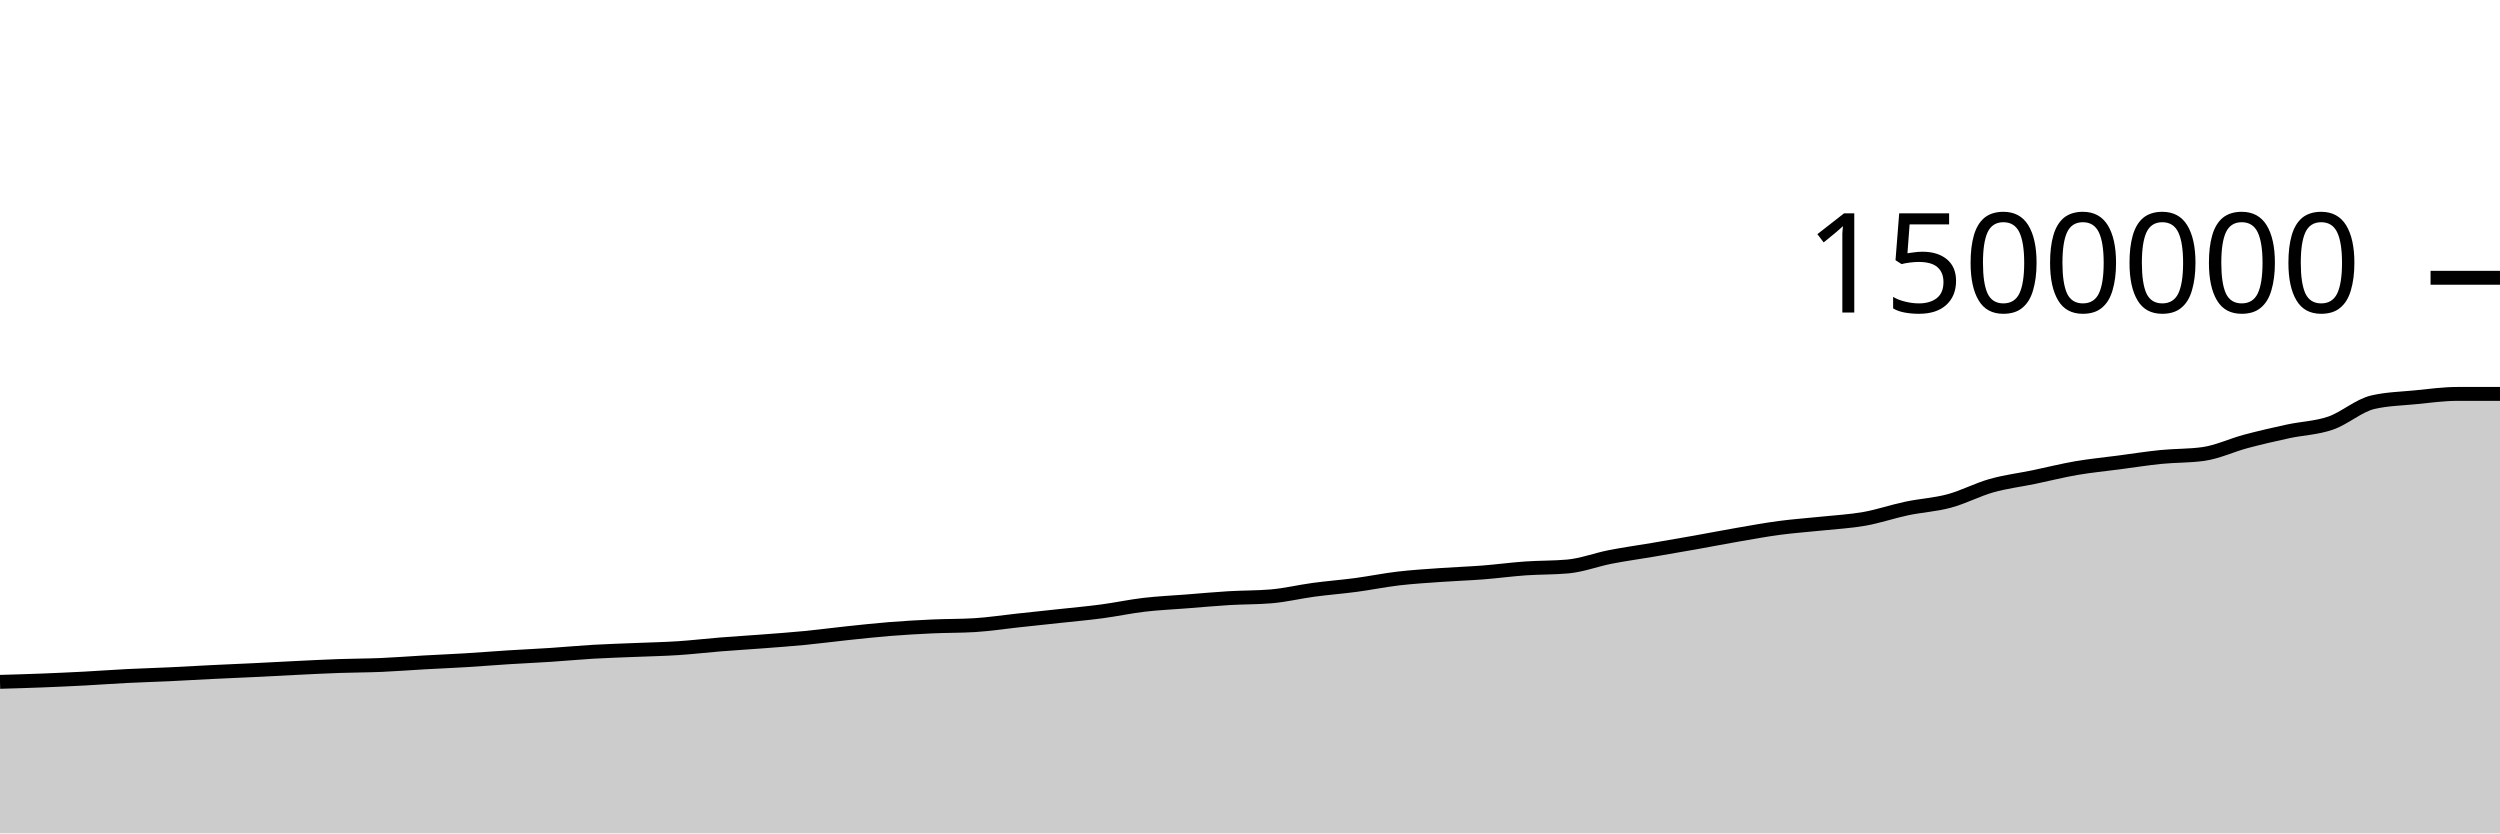
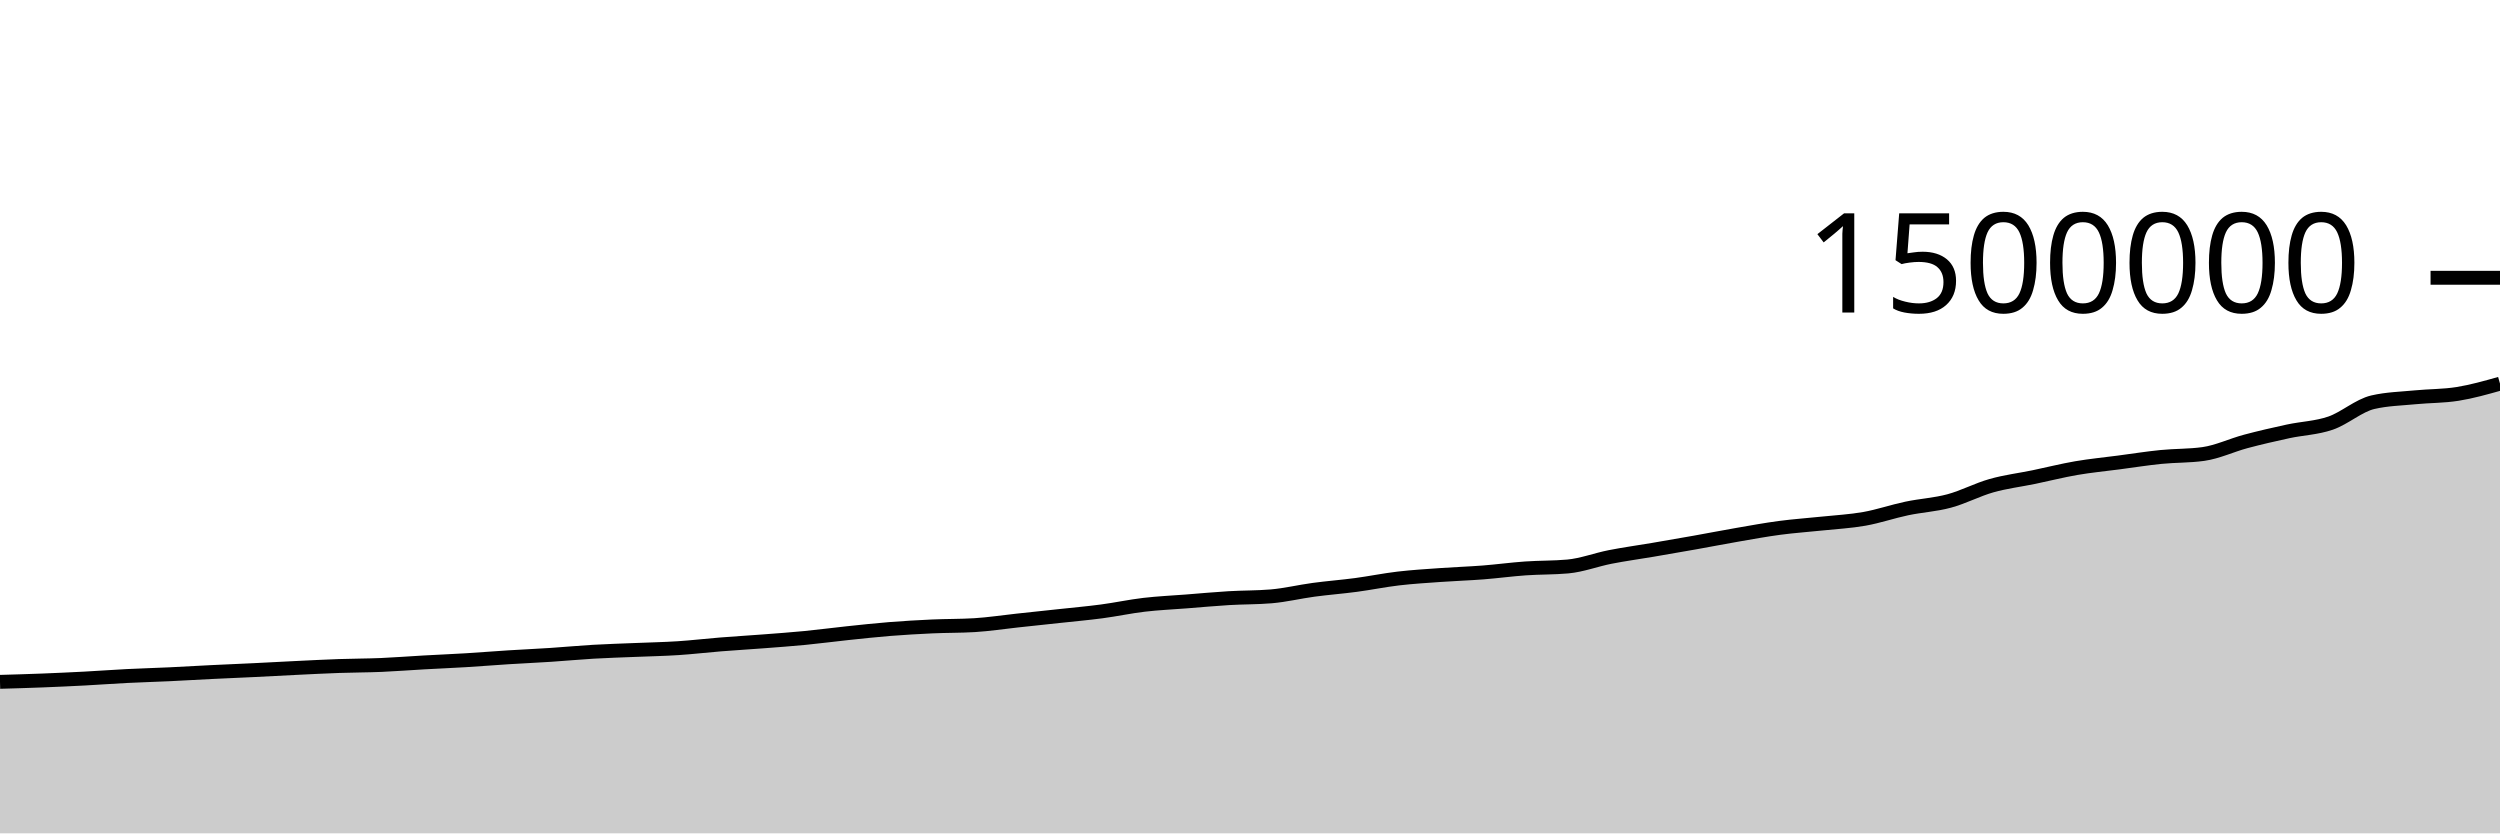
<svg xmlns="http://www.w3.org/2000/svg" viewBox="0 0 180 60">
  <g transform="translate(0,20)">
-     <path class="area" fill="rgba(0, 0, 0, 0.2)" d="M0,29.093C1.017,29.064,2.034,29.035,3.051,28.995C4.068,28.956,5.085,28.908,6.102,28.855C7.119,28.801,8.136,28.724,9.153,28.673C10.169,28.622,11.186,28.595,12.203,28.547C13.22,28.499,14.237,28.437,15.254,28.387C16.271,28.337,17.288,28.296,18.305,28.247C19.322,28.198,20.339,28.14,21.356,28.091C22.373,28.042,23.39,27.988,24.407,27.953C25.424,27.917,26.441,27.92,27.458,27.877C28.475,27.834,29.492,27.752,30.508,27.695C31.525,27.638,32.542,27.596,33.559,27.535C34.576,27.473,35.593,27.389,36.61,27.325C37.627,27.261,38.644,27.217,39.661,27.15C40.678,27.083,41.695,26.985,42.712,26.926C43.729,26.867,44.746,26.838,45.763,26.796C46.78,26.753,47.797,26.735,48.814,26.669C49.831,26.603,50.847,26.482,51.864,26.4C52.881,26.319,53.898,26.259,54.915,26.181C55.932,26.103,56.949,26.031,57.966,25.932C58.983,25.833,60,25.696,61.017,25.589C62.034,25.482,63.051,25.37,64.068,25.289C65.085,25.208,66.102,25.15,67.119,25.103C68.136,25.057,69.153,25.072,70.169,25.011C71.186,24.949,72.203,24.791,73.22,24.682C74.237,24.572,75.254,24.465,76.271,24.355C77.288,24.244,78.305,24.155,79.322,24.02C80.339,23.885,81.356,23.665,82.373,23.545C83.39,23.426,84.407,23.382,85.424,23.303C86.441,23.223,87.458,23.128,88.475,23.067C89.492,23.006,90.508,23.024,91.525,22.938C92.542,22.852,93.559,22.603,94.576,22.466C95.593,22.329,96.61,22.252,97.627,22.117C98.644,21.981,99.661,21.772,100.678,21.652C101.695,21.533,102.712,21.472,103.729,21.4C104.746,21.327,105.763,21.295,106.78,21.216C107.797,21.137,108.814,20.997,109.831,20.926C110.847,20.854,111.864,20.879,112.881,20.787C113.898,20.694,114.915,20.3,115.932,20.101C116.949,19.901,117.966,19.764,118.983,19.591C120,19.417,121.017,19.242,122.034,19.061C123.051,18.88,124.068,18.681,125.085,18.505C126.102,18.329,127.119,18.142,128.136,18.007C129.153,17.872,130.169,17.804,131.186,17.696C132.203,17.588,133.22,17.538,134.237,17.357C135.254,17.176,136.271,16.824,137.288,16.61C138.305,16.395,139.322,16.345,140.339,16.071C141.356,15.797,142.373,15.254,143.39,14.967C144.407,14.68,145.424,14.559,146.441,14.349C147.458,14.138,148.475,13.879,149.492,13.704C150.508,13.529,151.525,13.433,152.542,13.299C153.559,13.165,154.576,13.003,155.593,12.901C156.61,12.799,157.627,12.83,158.644,12.687C159.661,12.544,160.678,12.054,161.695,11.782C162.712,11.511,163.729,11.278,164.746,11.058C165.763,10.839,166.78,10.815,167.797,10.466C168.814,10.116,169.831,9.195,170.847,8.959C171.864,8.723,172.881,8.705,173.898,8.605C174.915,8.505,175.932,8.361,176.949,8.361C177.966,8.361,178.983,8.361,180,8.361L180,40C178.983,40,177.966,40,176.949,40C175.932,40,174.915,40,173.898,40C172.881,40,171.864,40,170.847,40C169.831,40,168.814,40,167.797,40C166.78,40,165.763,40,164.746,40C163.729,40,162.712,40,161.695,40C160.678,40,159.661,40,158.644,40C157.627,40,156.61,40,155.593,40C154.576,40,153.559,40,152.542,40C151.525,40,150.508,40,149.492,40C148.475,40,147.458,40,146.441,40C145.424,40,144.407,40,143.39,40C142.373,40,141.356,40,140.339,40C139.322,40,138.305,40,137.288,40C136.271,40,135.254,40,134.237,40C133.22,40,132.203,40,131.186,40C130.169,40,129.153,40,128.136,40C127.119,40,126.102,40,125.085,40C124.068,40,123.051,40,122.034,40C121.017,40,120,40,118.983,40C117.966,40,116.949,40,115.932,40C114.915,40,113.898,40,112.881,40C111.864,40,110.847,40,109.831,40C108.814,40,107.797,40,106.78,40C105.763,40,104.746,40,103.729,40C102.712,40,101.695,40,100.678,40C99.661,40,98.644,40,97.627,40C96.61,40,95.593,40,94.576,40C93.559,40,92.542,40,91.525,40C90.508,40,89.492,40,88.475,40C87.458,40,86.441,40,85.424,40C84.407,40,83.39,40,82.373,40C81.356,40,80.339,40,79.322,40C78.305,40,77.288,40,76.271,40C75.254,40,74.237,40,73.22,40C72.203,40,71.186,40,70.169,40C69.153,40,68.136,40,67.119,40C66.102,40,65.085,40,64.068,40C63.051,40,62.034,40,61.017,40C60,40,58.983,40,57.966,40C56.949,40,55.932,40,54.915,40C53.898,40,52.881,40,51.864,40C50.847,40,49.831,40,48.814,40C47.797,40,46.78,40,45.763,40C44.746,40,43.729,40,42.712,40C41.695,40,40.678,40,39.661,40C38.644,40,37.627,40,36.61,40C35.593,40,34.576,40,33.559,40C32.542,40,31.525,40,30.508,40C29.492,40,28.475,40,27.458,40C26.441,40,25.424,40,24.407,40C23.39,40,22.373,40,21.356,40C20.339,40,19.322,40,18.305,40C17.288,40,16.271,40,15.254,40C14.237,40,13.22,40,12.203,40C11.186,40,10.169,40,9.153,40C8.136,40,7.119,40,6.102,40C5.085,40,4.068,40,3.051,40C2.034,40,1.017,40,0,40Z" />
-     <path class="line" stroke="black" fill="none" d="M0,29.093C1.017,29.064,2.034,29.035,3.051,28.995C4.068,28.956,5.085,28.908,6.102,28.855C7.119,28.801,8.136,28.724,9.153,28.673C10.169,28.622,11.186,28.595,12.203,28.547C13.22,28.499,14.237,28.437,15.254,28.387C16.271,28.337,17.288,28.296,18.305,28.247C19.322,28.198,20.339,28.14,21.356,28.091C22.373,28.042,23.39,27.988,24.407,27.953C25.424,27.917,26.441,27.92,27.458,27.877C28.475,27.834,29.492,27.752,30.508,27.695C31.525,27.638,32.542,27.596,33.559,27.535C34.576,27.473,35.593,27.389,36.61,27.325C37.627,27.261,38.644,27.217,39.661,27.15C40.678,27.083,41.695,26.985,42.712,26.926C43.729,26.867,44.746,26.838,45.763,26.796C46.78,26.753,47.797,26.735,48.814,26.669C49.831,26.603,50.847,26.482,51.864,26.4C52.881,26.319,53.898,26.259,54.915,26.181C55.932,26.103,56.949,26.031,57.966,25.932C58.983,25.833,60,25.696,61.017,25.589C62.034,25.482,63.051,25.37,64.068,25.289C65.085,25.208,66.102,25.15,67.119,25.103C68.136,25.057,69.153,25.072,70.169,25.011C71.186,24.949,72.203,24.791,73.22,24.682C74.237,24.572,75.254,24.465,76.271,24.355C77.288,24.244,78.305,24.155,79.322,24.02C80.339,23.885,81.356,23.665,82.373,23.545C83.39,23.426,84.407,23.382,85.424,23.303C86.441,23.223,87.458,23.128,88.475,23.067C89.492,23.006,90.508,23.024,91.525,22.938C92.542,22.852,93.559,22.603,94.576,22.466C95.593,22.329,96.61,22.252,97.627,22.117C98.644,21.981,99.661,21.772,100.678,21.652C101.695,21.533,102.712,21.472,103.729,21.4C104.746,21.327,105.763,21.295,106.78,21.216C107.797,21.137,108.814,20.997,109.831,20.926C110.847,20.854,111.864,20.879,112.881,20.787C113.898,20.694,114.915,20.3,115.932,20.101C116.949,19.901,117.966,19.764,118.983,19.591C120,19.417,121.017,19.242,122.034,19.061C123.051,18.88,124.068,18.681,125.085,18.505C126.102,18.329,127.119,18.142,128.136,18.007C129.153,17.872,130.169,17.804,131.186,17.696C132.203,17.588,133.22,17.538,134.237,17.357C135.254,17.176,136.271,16.824,137.288,16.61C138.305,16.395,139.322,16.345,140.339,16.071C141.356,15.797,142.373,15.254,143.39,14.967C144.407,14.68,145.424,14.559,146.441,14.349C147.458,14.138,148.475,13.879,149.492,13.704C150.508,13.529,151.525,13.433,152.542,13.299C153.559,13.165,154.576,13.003,155.593,12.901C156.61,12.799,157.627,12.83,158.644,12.687C159.661,12.544,160.678,12.054,161.695,11.782C162.712,11.511,163.729,11.278,164.746,11.058C165.763,10.839,166.78,10.815,167.797,10.466C168.814,10.116,169.831,9.195,170.847,8.959C171.864,8.723,172.881,8.705,173.898,8.605C174.915,8.505,175.932,8.361,176.949,8.361C177.966,8.361,178.983,8.361,180,8.361" />
+     <path class="area" fill="rgba(0, 0, 0, 0.2)" d="M0,29.093C1.017,29.064,2.034,29.035,3.051,28.995C4.068,28.956,5.085,28.908,6.102,28.855C7.119,28.801,8.136,28.724,9.153,28.673C10.169,28.622,11.186,28.595,12.203,28.547C13.22,28.499,14.237,28.437,15.254,28.387C16.271,28.337,17.288,28.296,18.305,28.247C19.322,28.198,20.339,28.14,21.356,28.091C22.373,28.042,23.39,27.988,24.407,27.953C25.424,27.917,26.441,27.92,27.458,27.877C28.475,27.834,29.492,27.752,30.508,27.695C31.525,27.638,32.542,27.596,33.559,27.535C34.576,27.473,35.593,27.389,36.61,27.325C37.627,27.261,38.644,27.217,39.661,27.15C40.678,27.083,41.695,26.985,42.712,26.926C43.729,26.867,44.746,26.838,45.763,26.796C46.78,26.753,47.797,26.735,48.814,26.669C49.831,26.603,50.847,26.482,51.864,26.4C52.881,26.319,53.898,26.259,54.915,26.181C55.932,26.103,56.949,26.031,57.966,25.932C58.983,25.833,60,25.696,61.017,25.589C62.034,25.482,63.051,25.37,64.068,25.289C65.085,25.208,66.102,25.15,67.119,25.103C68.136,25.057,69.153,25.072,70.169,25.011C71.186,24.949,72.203,24.791,73.22,24.682C74.237,24.572,75.254,24.465,76.271,24.355C77.288,24.244,78.305,24.155,79.322,24.02C80.339,23.885,81.356,23.665,82.373,23.545C83.39,23.426,84.407,23.382,85.424,23.303C86.441,23.223,87.458,23.128,88.475,23.067C89.492,23.006,90.508,23.024,91.525,22.938C92.542,22.852,93.559,22.603,94.576,22.466C95.593,22.329,96.61,22.252,97.627,22.117C98.644,21.981,99.661,21.772,100.678,21.652C101.695,21.533,102.712,21.472,103.729,21.4C104.746,21.327,105.763,21.295,106.78,21.216C107.797,21.137,108.814,20.997,109.831,20.926C110.847,20.854,111.864,20.879,112.881,20.787C113.898,20.694,114.915,20.3,115.932,20.101C116.949,19.901,117.966,19.764,118.983,19.591C120,19.417,121.017,19.242,122.034,19.061C123.051,18.88,124.068,18.681,125.085,18.505C126.102,18.329,127.119,18.142,128.136,18.007C129.153,17.872,130.169,17.804,131.186,17.696C132.203,17.588,133.22,17.538,134.237,17.357C135.254,17.176,136.271,16.824,137.288,16.61C138.305,16.395,139.322,16.345,140.339,16.071C141.356,15.797,142.373,15.254,143.39,14.967C144.407,14.68,145.424,14.559,146.441,14.349C147.458,14.138,148.475,13.879,149.492,13.704C150.508,13.529,151.525,13.433,152.542,13.299C153.559,13.165,154.576,13.003,155.593,12.901C156.61,12.799,157.627,12.83,158.644,12.687C159.661,12.544,160.678,12.054,161.695,11.782C162.712,11.511,163.729,11.278,164.746,11.058C165.763,10.839,166.78,10.815,167.797,10.466C168.814,10.116,169.831,9.195,170.847,8.959C171.864,8.723,172.881,8.705,173.898,8.605C174.915,8.505,175.932,8.524,176.949,8.361C177.966,8.198,178.983,7.91,180,7.623L180,40C178.983,40,177.966,40,176.949,40C175.932,40,174.915,40,173.898,40C172.881,40,171.864,40,170.847,40C169.831,40,168.814,40,167.797,40C166.78,40,165.763,40,164.746,40C163.729,40,162.712,40,161.695,40C160.678,40,159.661,40,158.644,40C157.627,40,156.61,40,155.593,40C154.576,40,153.559,40,152.542,40C151.525,40,150.508,40,149.492,40C148.475,40,147.458,40,146.441,40C145.424,40,144.407,40,143.39,40C142.373,40,141.356,40,140.339,40C139.322,40,138.305,40,137.288,40C136.271,40,135.254,40,134.237,40C133.22,40,132.203,40,131.186,40C130.169,40,129.153,40,128.136,40C127.119,40,126.102,40,125.085,40C124.068,40,123.051,40,122.034,40C121.017,40,120,40,118.983,40C117.966,40,116.949,40,115.932,40C114.915,40,113.898,40,112.881,40C111.864,40,110.847,40,109.831,40C108.814,40,107.797,40,106.78,40C105.763,40,104.746,40,103.729,40C102.712,40,101.695,40,100.678,40C99.661,40,98.644,40,97.627,40C96.61,40,95.593,40,94.576,40C93.559,40,92.542,40,91.525,40C90.508,40,89.492,40,88.475,40C87.458,40,86.441,40,85.424,40C84.407,40,83.39,40,82.373,40C81.356,40,80.339,40,79.322,40C78.305,40,77.288,40,76.271,40C75.254,40,74.237,40,73.22,40C72.203,40,71.186,40,70.169,40C69.153,40,68.136,40,67.119,40C66.102,40,65.085,40,64.068,40C63.051,40,62.034,40,61.017,40C60,40,58.983,40,57.966,40C56.949,40,55.932,40,54.915,40C53.898,40,52.881,40,51.864,40C50.847,40,49.831,40,48.814,40C47.797,40,46.78,40,45.763,40C44.746,40,43.729,40,42.712,40C41.695,40,40.678,40,39.661,40C38.644,40,37.627,40,36.61,40C35.593,40,34.576,40,33.559,40C32.542,40,31.525,40,30.508,40C29.492,40,28.475,40,27.458,40C26.441,40,25.424,40,24.407,40C23.39,40,22.373,40,21.356,40C20.339,40,19.322,40,18.305,40C17.288,40,16.271,40,15.254,40C14.237,40,13.22,40,12.203,40C11.186,40,10.169,40,9.153,40C8.136,40,7.119,40,6.102,40C5.085,40,4.068,40,3.051,40C2.034,40,1.017,40,0,40Z" />
+     <path class="line" stroke="black" fill="none" d="M0,29.093C1.017,29.064,2.034,29.035,3.051,28.995C4.068,28.956,5.085,28.908,6.102,28.855C7.119,28.801,8.136,28.724,9.153,28.673C10.169,28.622,11.186,28.595,12.203,28.547C13.22,28.499,14.237,28.437,15.254,28.387C16.271,28.337,17.288,28.296,18.305,28.247C19.322,28.198,20.339,28.14,21.356,28.091C22.373,28.042,23.39,27.988,24.407,27.953C25.424,27.917,26.441,27.92,27.458,27.877C28.475,27.834,29.492,27.752,30.508,27.695C31.525,27.638,32.542,27.596,33.559,27.535C34.576,27.473,35.593,27.389,36.61,27.325C37.627,27.261,38.644,27.217,39.661,27.15C40.678,27.083,41.695,26.985,42.712,26.926C43.729,26.867,44.746,26.838,45.763,26.796C46.78,26.753,47.797,26.735,48.814,26.669C49.831,26.603,50.847,26.482,51.864,26.4C52.881,26.319,53.898,26.259,54.915,26.181C55.932,26.103,56.949,26.031,57.966,25.932C58.983,25.833,60,25.696,61.017,25.589C62.034,25.482,63.051,25.37,64.068,25.289C65.085,25.208,66.102,25.15,67.119,25.103C68.136,25.057,69.153,25.072,70.169,25.011C71.186,24.949,72.203,24.791,73.22,24.682C74.237,24.572,75.254,24.465,76.271,24.355C77.288,24.244,78.305,24.155,79.322,24.02C80.339,23.885,81.356,23.665,82.373,23.545C83.39,23.426,84.407,23.382,85.424,23.303C86.441,23.223,87.458,23.128,88.475,23.067C89.492,23.006,90.508,23.024,91.525,22.938C92.542,22.852,93.559,22.603,94.576,22.466C95.593,22.329,96.61,22.252,97.627,22.117C98.644,21.981,99.661,21.772,100.678,21.652C101.695,21.533,102.712,21.472,103.729,21.4C104.746,21.327,105.763,21.295,106.78,21.216C107.797,21.137,108.814,20.997,109.831,20.926C110.847,20.854,111.864,20.879,112.881,20.787C113.898,20.694,114.915,20.3,115.932,20.101C116.949,19.901,117.966,19.764,118.983,19.591C120,19.417,121.017,19.242,122.034,19.061C123.051,18.88,124.068,18.681,125.085,18.505C126.102,18.329,127.119,18.142,128.136,18.007C129.153,17.872,130.169,17.804,131.186,17.696C132.203,17.588,133.22,17.538,134.237,17.357C135.254,17.176,136.271,16.824,137.288,16.61C138.305,16.395,139.322,16.345,140.339,16.071C141.356,15.797,142.373,15.254,143.39,14.967C144.407,14.68,145.424,14.559,146.441,14.349C147.458,14.138,148.475,13.879,149.492,13.704C150.508,13.529,151.525,13.433,152.542,13.299C153.559,13.165,154.576,13.003,155.593,12.901C156.61,12.799,157.627,12.83,158.644,12.687C159.661,12.544,160.678,12.054,161.695,11.782C162.712,11.511,163.729,11.278,164.746,11.058C165.763,10.839,166.78,10.815,167.797,10.466C168.814,10.116,169.831,9.195,170.847,8.959C171.864,8.723,172.881,8.705,173.898,8.605C174.915,8.505,175.932,8.524,176.949,8.361C177.966,8.198,178.983,7.91,180,7.623" />
    <path class="axis-ceiling" stroke-width="1" stroke="black" fill="none" d="M175,0L180,0" />
    <text class="axis-ceiling-label" font-family="sans-serif" text-anchor="end" font-size="10px" x="170" y="2.5">1500000</text>
  </g>
</svg>
